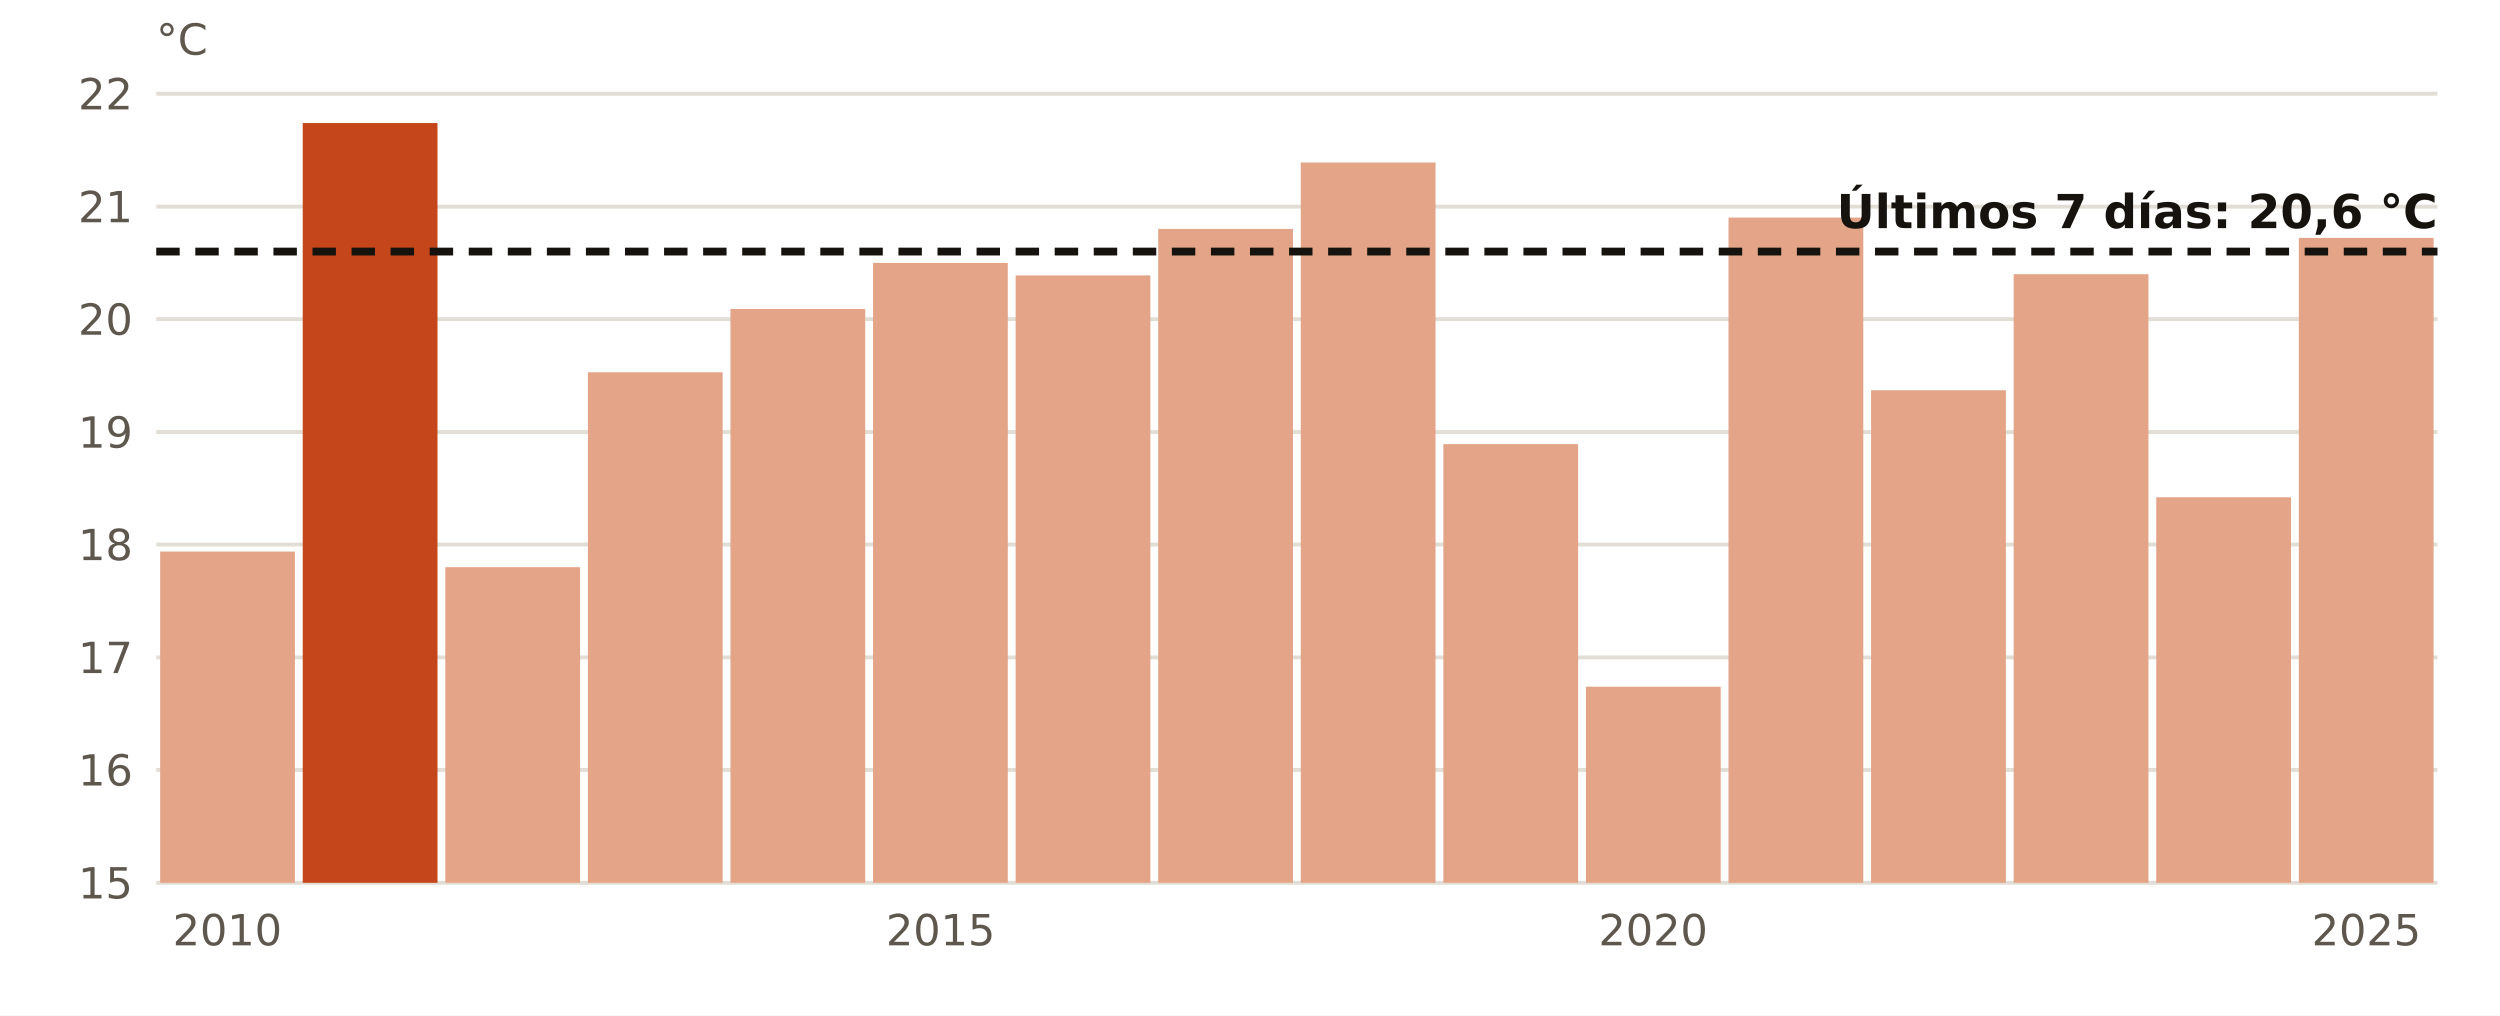
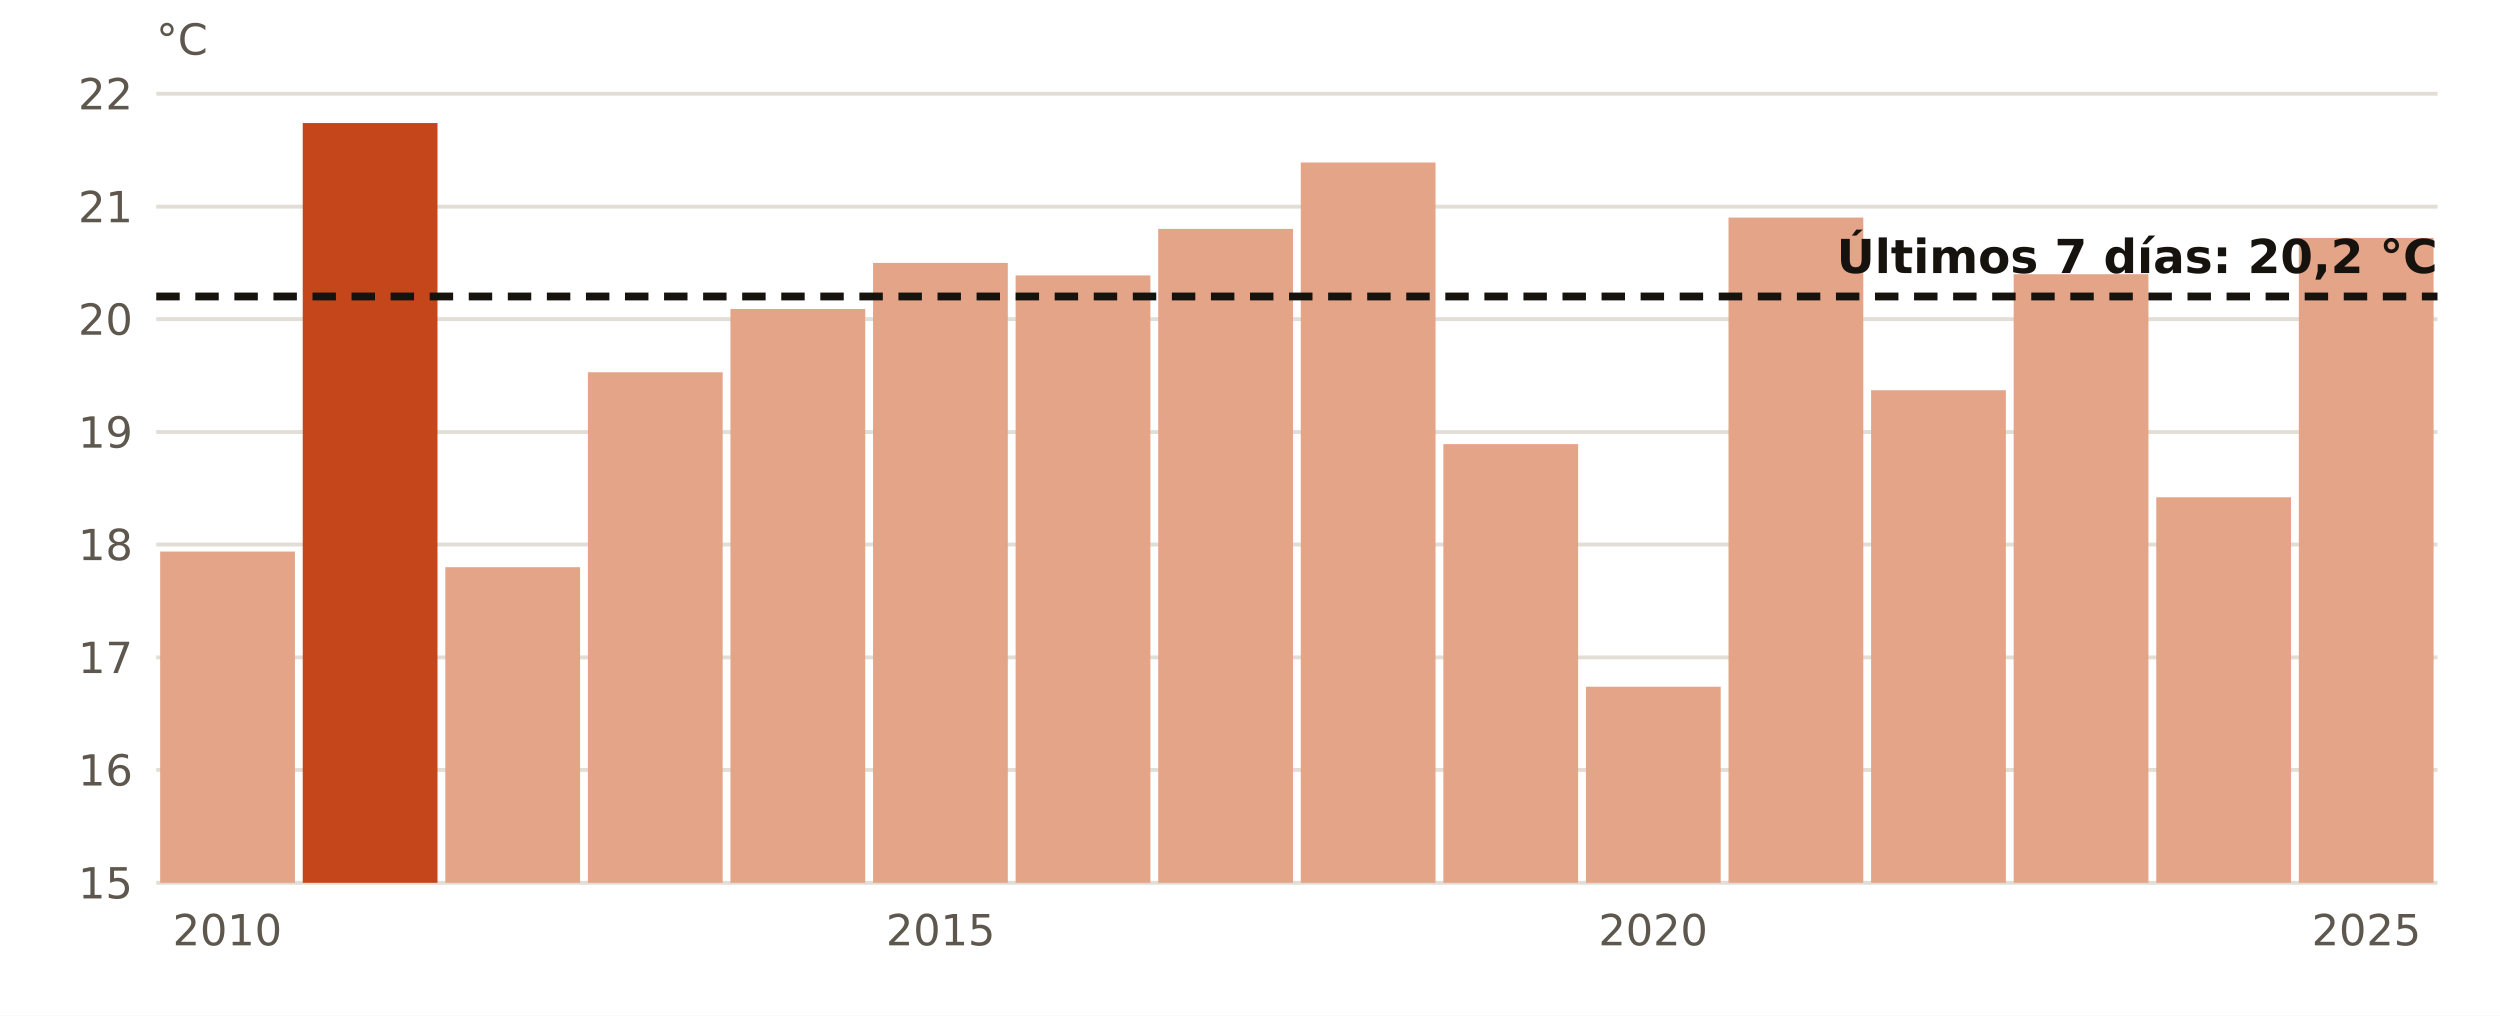
<svg xmlns="http://www.w3.org/2000/svg" viewBox="0 0 640 260" width="640" height="260" role="img" aria-label="El agua en Málaga en octubre, año a año">
  <rect width="640" height="260" fill="#FFFFFF" />
  <line x1="40" x2="624" y1="226.0" y2="226.0" stroke="#E3DED5" stroke-width="1" />
  <text x="34.0" y="230.0" font-size="11" fill="#5E574E" text-anchor="end" font-weight="400" font-family="Public Sans, DejaVu Sans, Arial, sans-serif">15</text>
  <line x1="40" x2="624" y1="197.1" y2="197.1" stroke="#E3DED5" stroke-width="1" />
  <text x="34.0" y="201.1" font-size="11" fill="#5E574E" text-anchor="end" font-weight="400" font-family="Public Sans, DejaVu Sans, Arial, sans-serif">16</text>
  <line x1="40" x2="624" y1="168.3" y2="168.3" stroke="#E3DED5" stroke-width="1" />
  <text x="34.0" y="172.3" font-size="11" fill="#5E574E" text-anchor="end" font-weight="400" font-family="Public Sans, DejaVu Sans, Arial, sans-serif">17</text>
  <line x1="40" x2="624" y1="139.4" y2="139.4" stroke="#E3DED5" stroke-width="1" />
  <text x="34.0" y="143.4" font-size="11" fill="#5E574E" text-anchor="end" font-weight="400" font-family="Public Sans, DejaVu Sans, Arial, sans-serif">18</text>
  <line x1="40" x2="624" y1="110.6" y2="110.6" stroke="#E3DED5" stroke-width="1" />
  <text x="34.0" y="114.6" font-size="11" fill="#5E574E" text-anchor="end" font-weight="400" font-family="Public Sans, DejaVu Sans, Arial, sans-serif">19</text>
  <line x1="40" x2="624" y1="81.7" y2="81.7" stroke="#E3DED5" stroke-width="1" />
  <text x="34.0" y="85.7" font-size="11" fill="#5E574E" text-anchor="end" font-weight="400" font-family="Public Sans, DejaVu Sans, Arial, sans-serif">20</text>
  <line x1="40" x2="624" y1="52.9" y2="52.9" stroke="#E3DED5" stroke-width="1" />
  <text x="34.0" y="56.9" font-size="11" fill="#5E574E" text-anchor="end" font-weight="400" font-family="Public Sans, DejaVu Sans, Arial, sans-serif">21</text>
  <line x1="40" x2="624" y1="24.0" y2="24.0" stroke="#E3DED5" stroke-width="1" />
  <text x="34.0" y="28.0" font-size="11" fill="#5E574E" text-anchor="end" font-weight="400" font-family="Public Sans, DejaVu Sans, Arial, sans-serif">22</text>
  <rect x="41.0" y="141.2" width="34.5" height="84.8" fill="#E3A487" />
  <text x="58.2" y="242.0" font-size="11" fill="#5E574E" text-anchor="middle" font-weight="400" font-family="Public Sans, DejaVu Sans, Arial, sans-serif">2010</text>
  <rect x="77.5" y="31.5" width="34.5" height="194.5" fill="#C4461A" />
  <rect x="114.0" y="145.2" width="34.5" height="80.8" fill="#E3A487" />
  <rect x="150.5" y="95.3" width="34.5" height="130.7" fill="#E3A487" />
  <rect x="187.0" y="79.1" width="34.5" height="146.9" fill="#E3A487" />
  <rect x="223.5" y="67.3" width="34.5" height="158.7" fill="#E3A487" />
  <text x="240.8" y="242.0" font-size="11" fill="#5E574E" text-anchor="middle" font-weight="400" font-family="Public Sans, DejaVu Sans, Arial, sans-serif">2015</text>
  <rect x="260.0" y="70.5" width="34.5" height="155.5" fill="#E3A487" />
  <rect x="296.5" y="58.6" width="34.5" height="167.4" fill="#E3A487" />
  <rect x="333.0" y="41.6" width="34.5" height="184.4" fill="#E3A487" />
  <rect x="369.5" y="113.7" width="34.5" height="112.3" fill="#E3A487" />
  <rect x="406.0" y="175.8" width="34.5" height="50.2" fill="#E3A487" />
  <text x="423.2" y="242.0" font-size="11" fill="#5E574E" text-anchor="middle" font-weight="400" font-family="Public Sans, DejaVu Sans, Arial, sans-serif">2020</text>
  <rect x="442.5" y="55.7" width="34.5" height="170.3" fill="#E3A487" />
  <rect x="479.0" y="99.9" width="34.5" height="126.1" fill="#E3A487" />
  <rect x="515.5" y="70.2" width="34.5" height="155.8" fill="#E3A487" />
  <rect x="552.0" y="127.3" width="34.5" height="98.7" fill="#E3A487" />
  <rect x="588.5" y="60.9" width="34.5" height="165.1" fill="#E3A487" />
  <text x="605.8" y="242.0" font-size="11" fill="#5E574E" text-anchor="middle" font-weight="400" font-family="Public Sans, DejaVu Sans, Arial, sans-serif">2025</text>
-   <line x1="40" x2="624" y1="64.4" y2="64.4" stroke="#16130F" stroke-width="2" stroke-dasharray="6 4" />
-   <text x="624.0" y="58.4" font-size="12" fill="#16130F" text-anchor="end" font-weight="700" font-family="Public Sans, DejaVu Sans, Arial, sans-serif">Últimos 7 días: 20,6 °C</text>
+   <line x1="40" x2="624" y1="75.9" y2="75.9" stroke="#16130F" stroke-width="2" stroke-dasharray="6 4" />
+   <text x="624.0" y="69.9" font-size="12" fill="#16130F" text-anchor="end" font-weight="700" font-family="Public Sans, DejaVu Sans, Arial, sans-serif">Últimos 7 días: 20,2 °C</text>
  <text x="40.0" y="14.0" font-size="11" fill="#5E574E" text-anchor="start" font-weight="400" font-family="Public Sans, DejaVu Sans, Arial, sans-serif">°C</text>
</svg>
